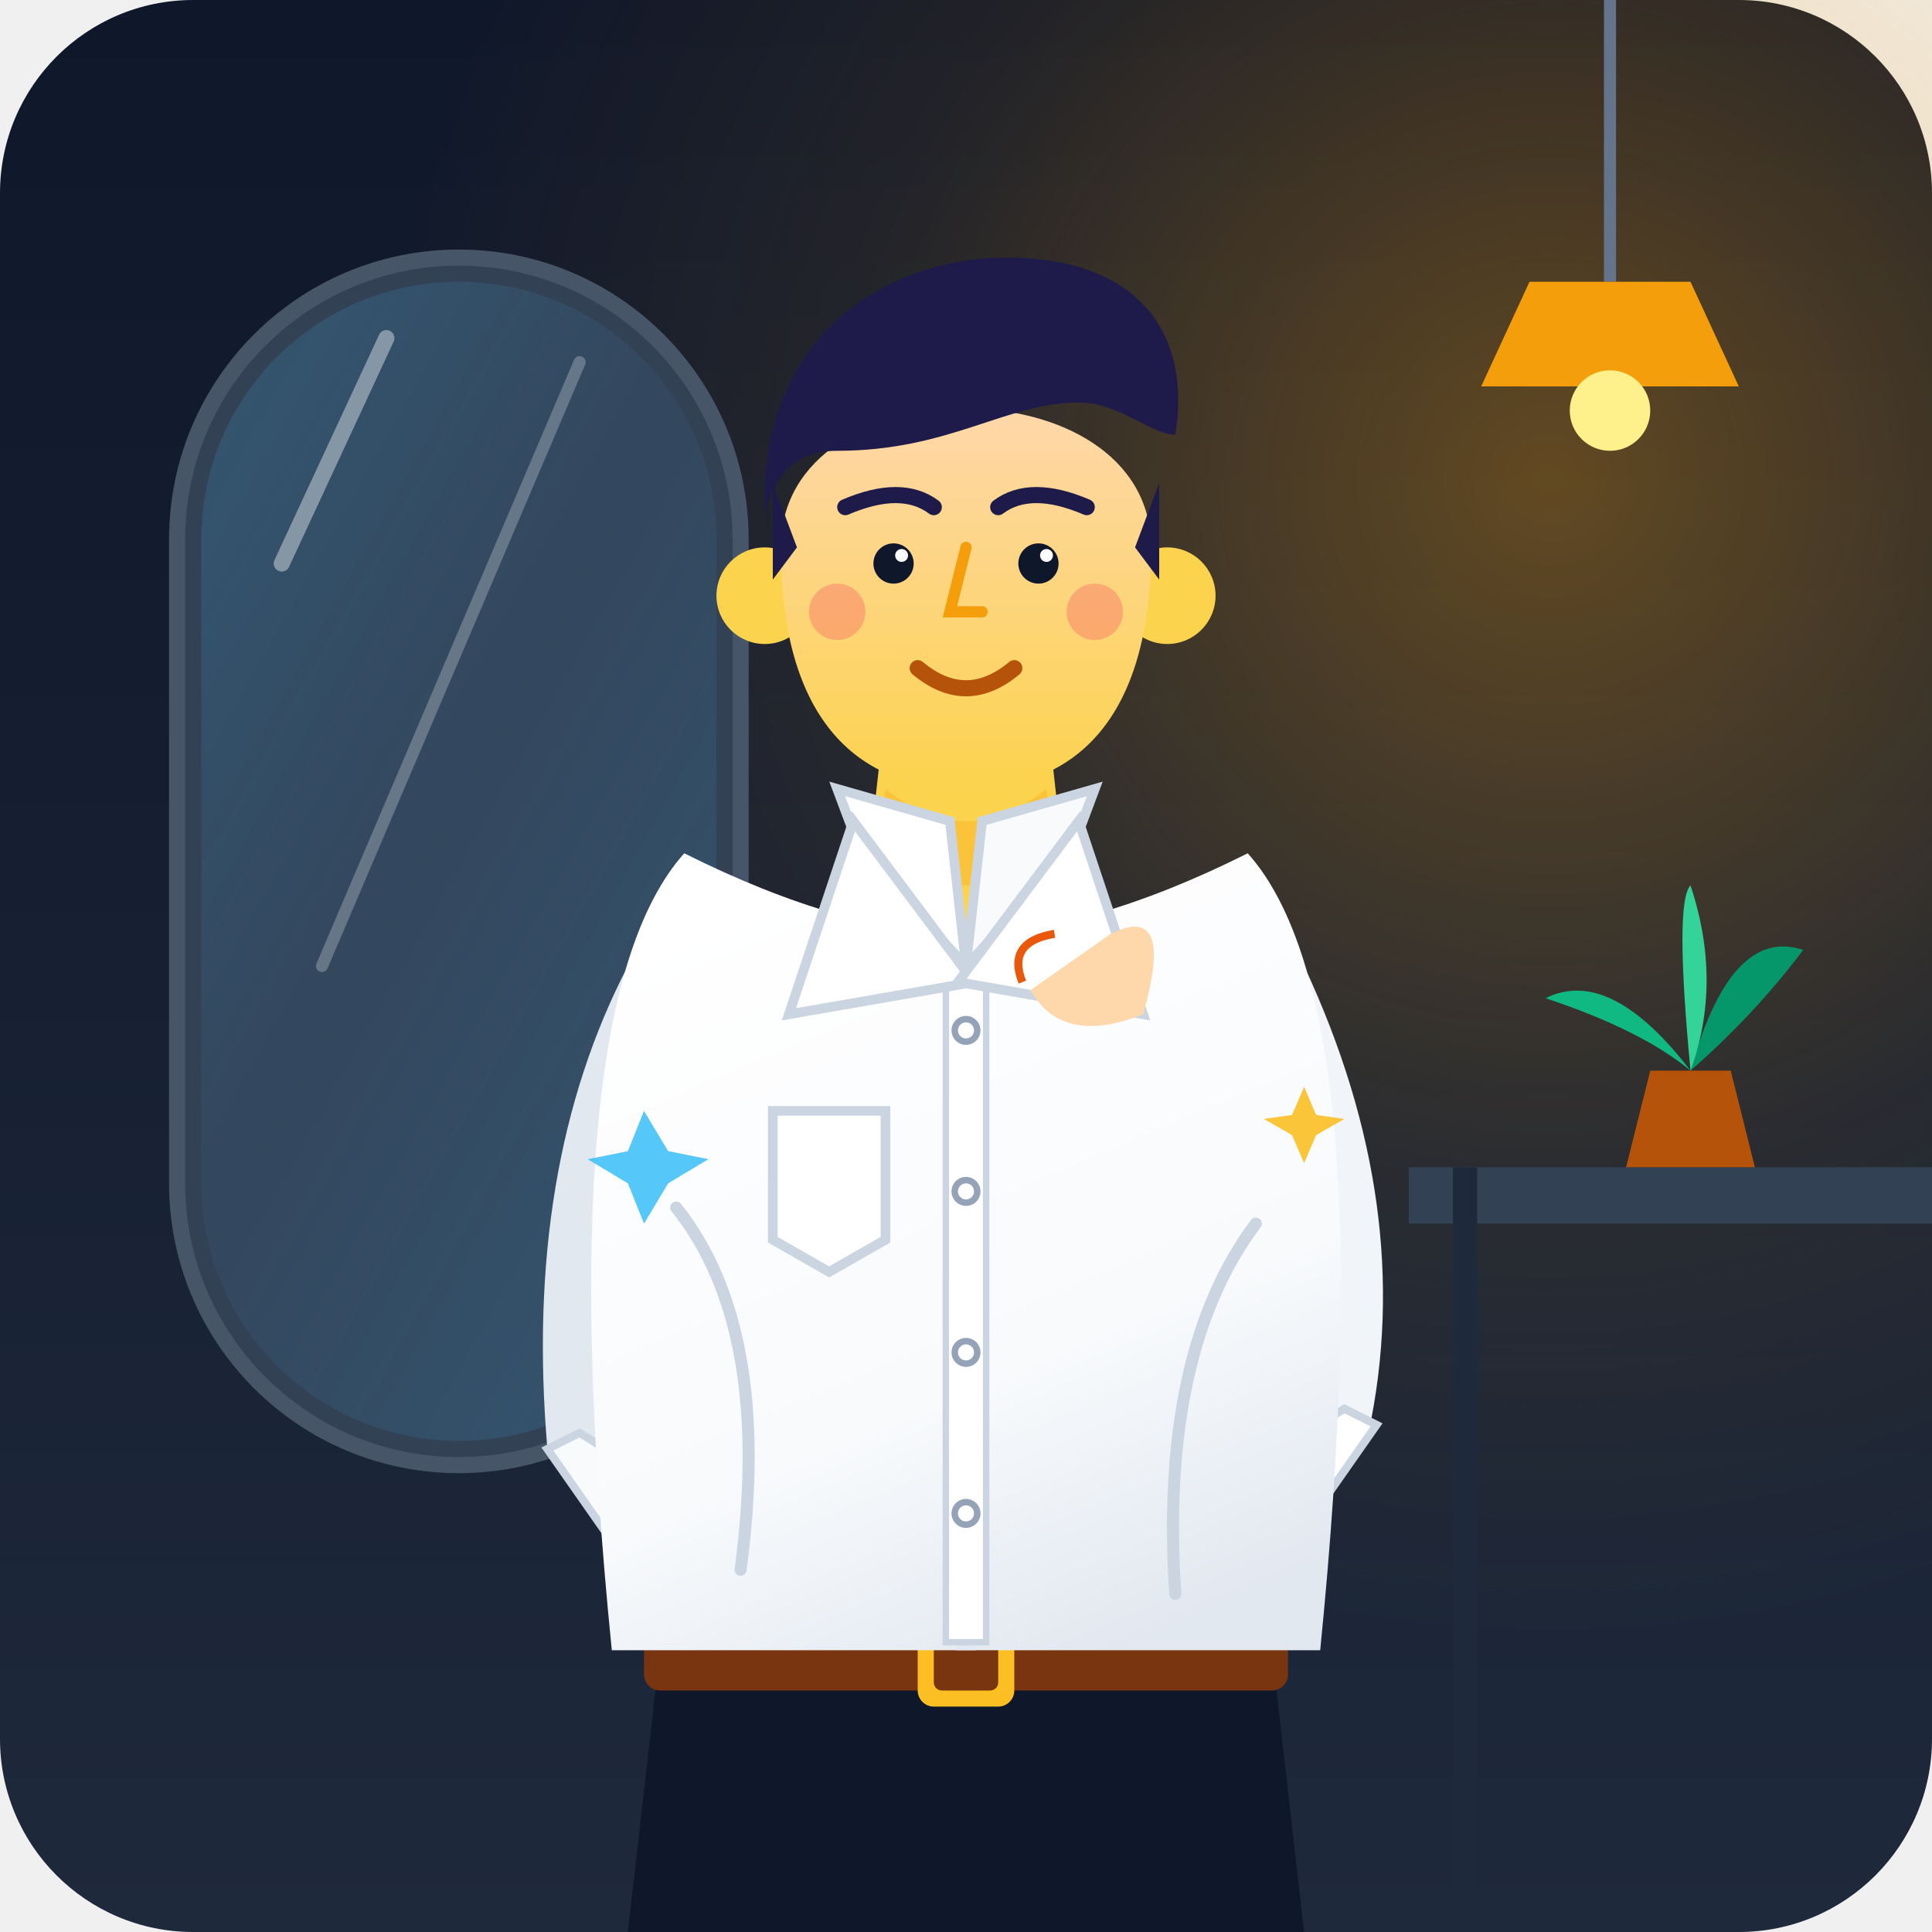
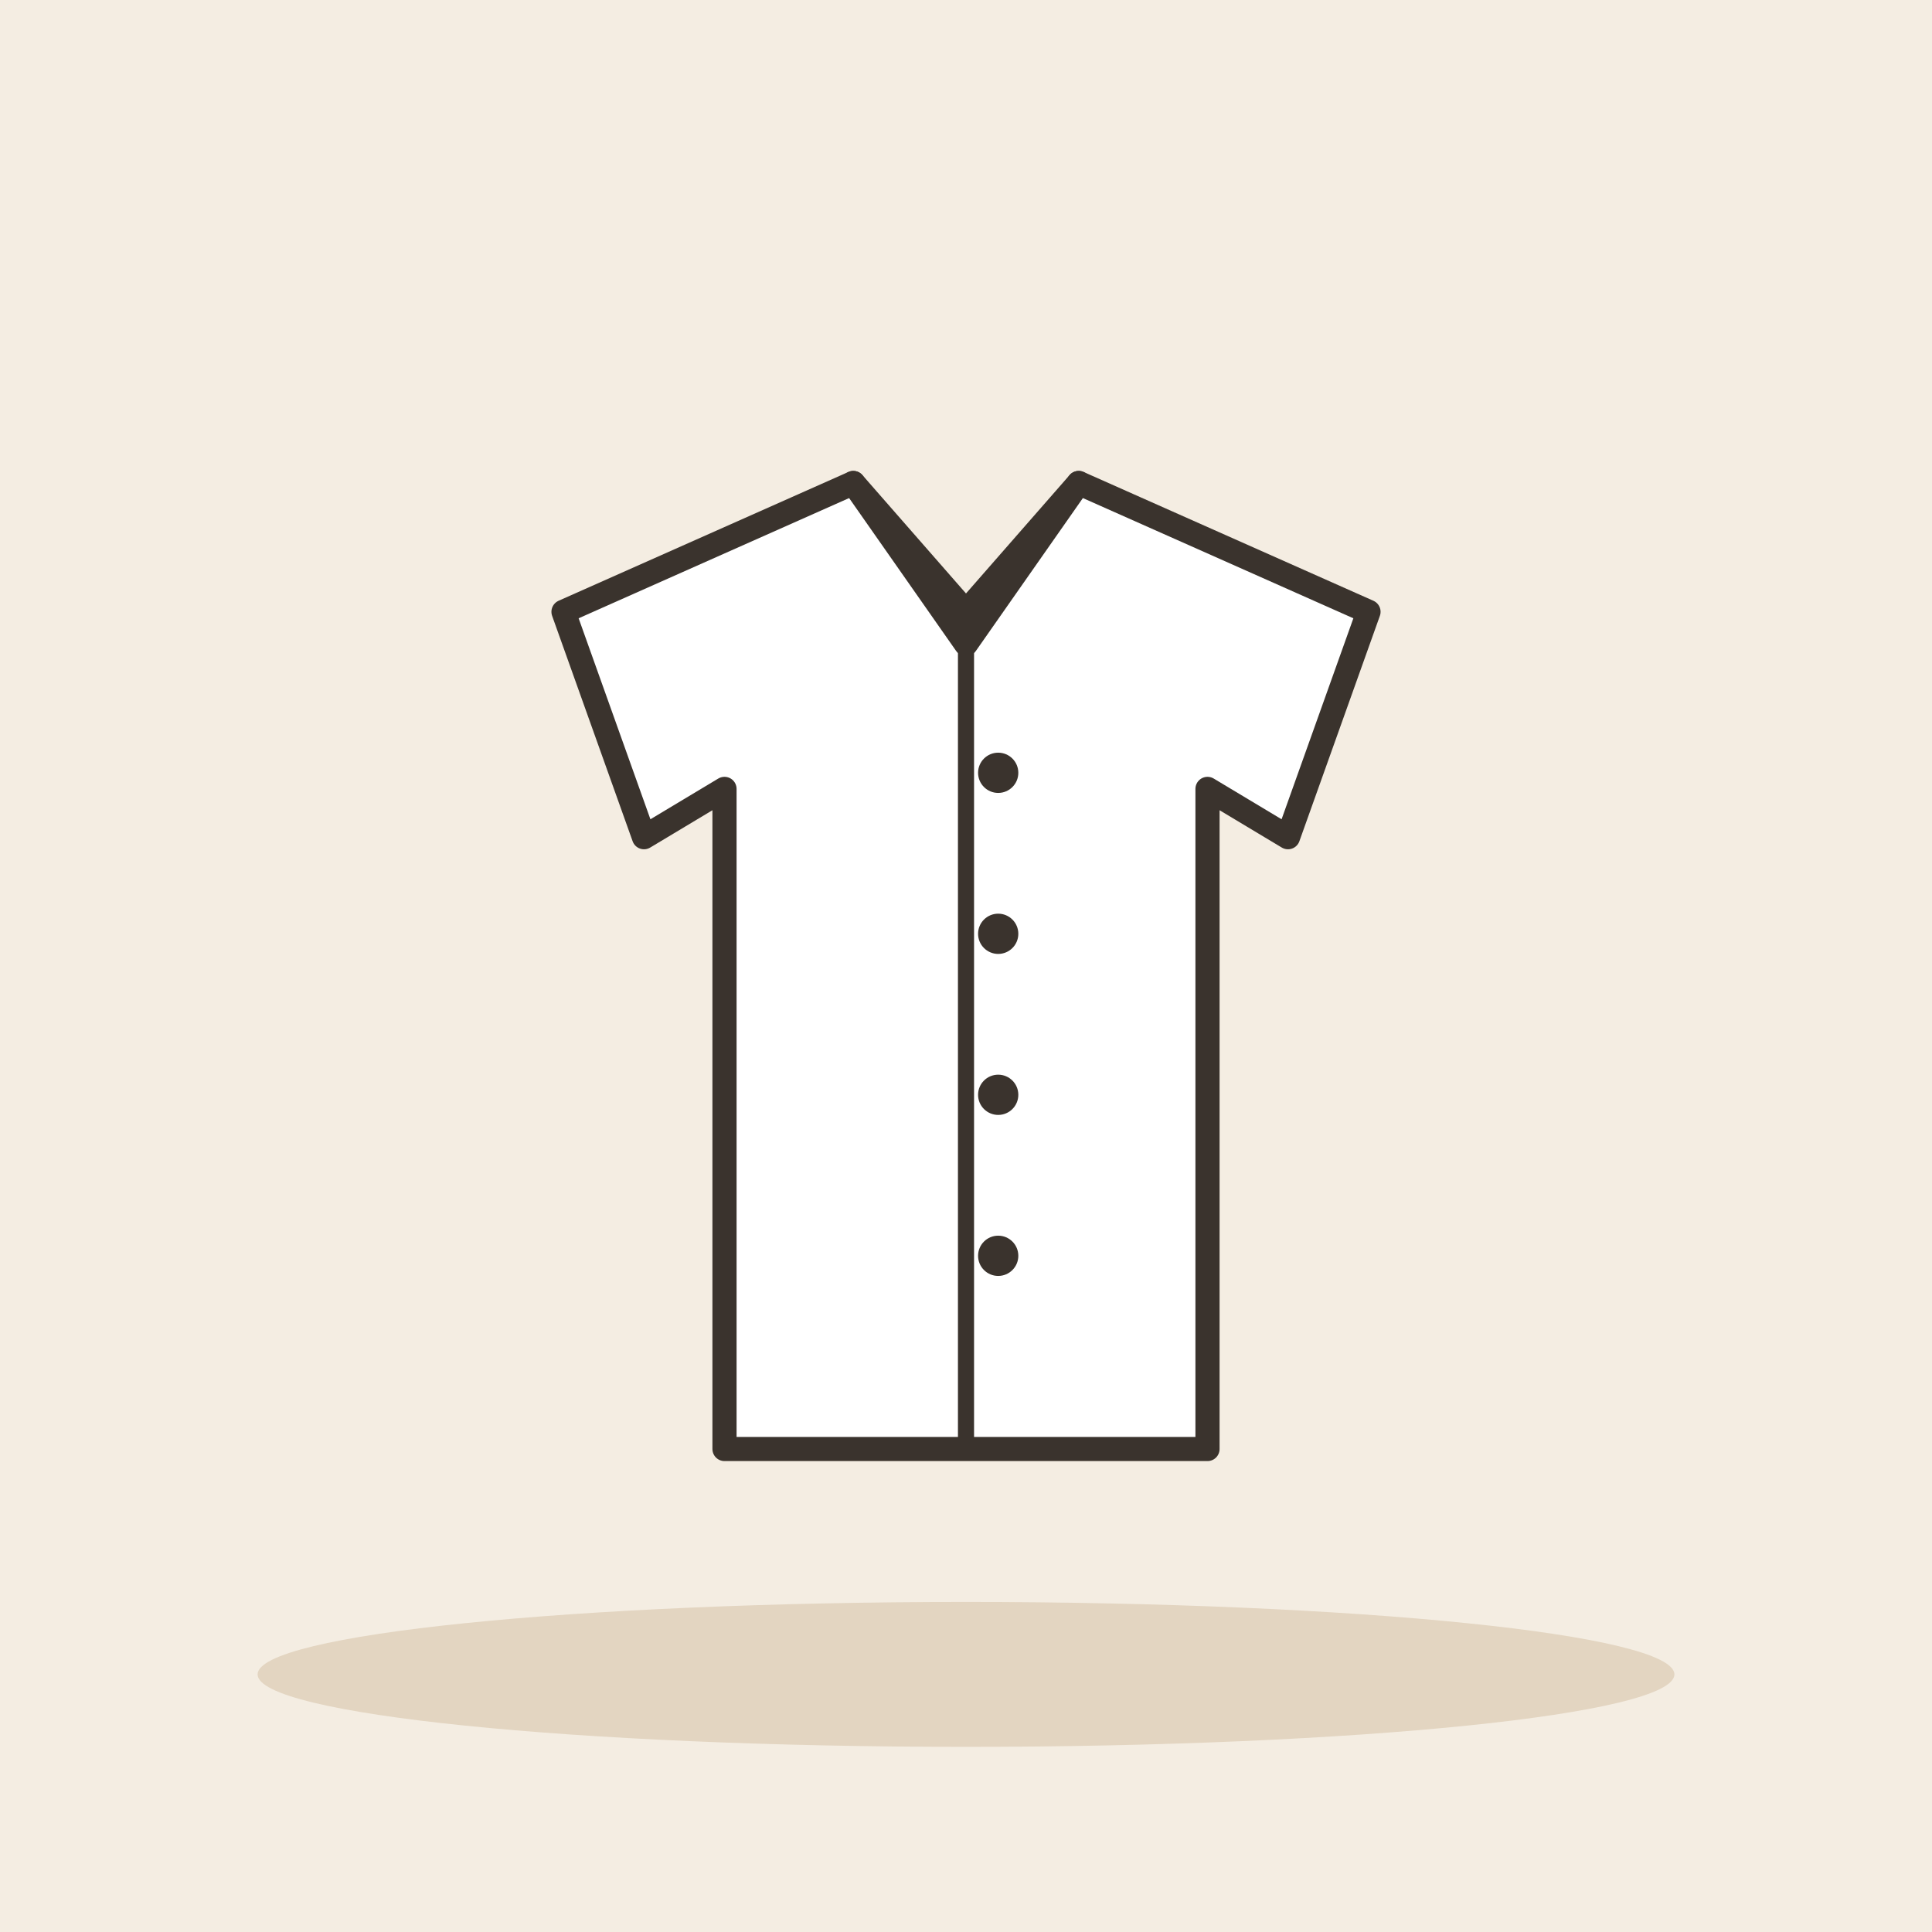
- <svg xmlns="http://www.w3.org/2000/svg" viewBox="0 0 240 240">
-   <defs>
-     <linearGradient id="bgGrad" x1="0" y1="0" x2="0" y2="1">
-       <stop offset="0%" stop-color="#0f172a" />
-       <stop offset="100%" stop-color="#1e293b" />
-     </linearGradient>
-     <radialGradient id="lampGlow" cx="0.8" cy="0.25" r="0.6">
-       <stop offset="0%" stop-color="#f59e0b" stop-opacity="0.35" />
-       <stop offset="60%" stop-color="#f59e0b" stop-opacity="0.08" />
-       <stop offset="100%" stop-color="#f59e0b" stop-opacity="0" />
-     </radialGradient>
-     <linearGradient id="mirrorGlass" x1="0" y1="0" x2="0.8" y2="1">
-       <stop offset="0%" stop-color="#38bdf8" stop-opacity="0.18" />
-       <stop offset="50%" stop-color="#38bdf8" stop-opacity="0.05" />
-       <stop offset="100%" stop-color="#38bdf8" stop-opacity="0.15" />
-     </linearGradient>
-     <linearGradient id="shirtBody" x1="0.3" y1="0" x2="0.7" y2="1">
-       <stop offset="0%" stop-color="#ffffff" />
-       <stop offset="65%" stop-color="#f8fafc" />
-       <stop offset="100%" stop-color="#e2e8f0" />
-     </linearGradient>
-     <linearGradient id="shirtShadow" x1="0" y1="0" x2="1" y2="0">
-       <stop offset="0%" stop-color="#cbd5e1" />
-       <stop offset="100%" stop-color="#e2e8f0" />
-     </linearGradient>
-     <linearGradient id="skinGrad" x1="0" y1="0" x2="0" y2="1">
-       <stop offset="0%" stop-color="#fed7aa" />
-       <stop offset="100%" stop-color="#fcd34d" />
-     </linearGradient>
-   </defs>
-   <rect width="240" height="240" rx="24" fill="url(#bgGrad)" />
-   <rect width="240" height="240" fill="url(#lampGlow)" />
-   <rect x="22" y="32" width="70" height="150" rx="35" fill="#334155" stroke="#475569" stroke-width="2" />
-   <rect x="25" y="35" width="64" height="144" rx="32" fill="url(#mirrorGlass)" />
-   <path d="M48 42 L35 70" stroke="#ffffff" stroke-width="2" stroke-linecap="round" opacity="0.4" />
-   <path d="M72 45 L40 120" stroke="#ffffff" stroke-width="1.5" stroke-linecap="round" opacity="0.25" />
-   <path d="M175 145 L240 145 L240 152 L175 152 Z" fill="#334155" />
-   <path d="M182 145 L182 240" stroke="#1e293b" stroke-width="3" />
-   <path d="M202 145 L218 145 L215 133 L205 133 Z" fill="#b45309" />
-   <path d="M210 133 Q200 120 192 124 Q204 128 210 133 Z" fill="#10b981" />
-   <path d="M210 133 Q215 115 224 118 Q218 126 210 133 Z" fill="#059669" />
-   <path d="M210 133 Q208 112 210 110 Q214 122 210 133 Z" fill="#34d399" />
-   <line x1="200" y1="0" x2="200" y2="35" stroke="#64748b" stroke-width="1.5" />
-   <path d="M190 35 L210 35 L216 48 L184 48 Z" fill="#f59e0b" />
-   <circle cx="200" cy="51" r="5" fill="#fef08a" />
-   <path d="M82 205 L158 205 L162 240 L78 240 Z" fill="#0f172a" />
-   <rect x="80" y="202" width="80" height="8" rx="2" fill="#78350f" />
-   <rect x="114" y="200" width="12" height="12" rx="2" fill="#fbbf24" />
-   <rect x="116" y="202" width="8" height="8" rx="1" fill="#78350f" />
-   <path d="M78 120 Q65 145 68 180 Q80 185 88 175 Q85 145 94 128 Z" fill="#e2e8f0" />
-   <path d="M72 178 L68 180 L75 190 L85 186 Z" fill="#f8fafc" stroke="#cbd5e1" stroke-width="1" />
-   <path d="M162 120 Q176 150 170 178 Q158 182 152 170 Q155 145 146 128 Z" fill="#f1f5f9" />
-   <path d="M167 175 L171 177 L164 187 L154 183 Z" fill="#ffffff" stroke="#cbd5e1" stroke-width="1" />
-   <circle cx="163" cy="182" r="1.5" fill="#94a3b8" />
-   <path d="M85 186 Q95 192 108 182 Q105 174 96 177 Z" fill="#fcd34d" />
-   <path d="M85 106 Q68 125 76 205 L164 205 Q172 125 155 106 Q135 116 120 116 Q105 116 85 106 Z" fill="url(#shirtBody)" />
-   <path d="M84 150 Q96 165 92 195" stroke="#cbd5e1" stroke-width="1.5" fill="none" stroke-linecap="round" />
-   <path d="M156 152 Q144 168 146 198" stroke="#cbd5e1" stroke-width="1.5" fill="none" stroke-linecap="round" />
-   <path d="M120 112 L120 205" stroke="#e2e8f0" stroke-width="2.5" />
-   <rect x="117.5" y="112" width="5" height="92" fill="#ffffff" stroke="#cbd5e1" stroke-width="0.8" />
-   <circle cx="120" cy="128" r="1.8" fill="#94a3b8" />
-   <circle cx="120" cy="128" r="1" fill="#ffffff" />
-   <circle cx="120" cy="148" r="1.8" fill="#94a3b8" />
-   <circle cx="120" cy="148" r="1" fill="#ffffff" />
-   <circle cx="120" cy="168" r="1.8" fill="#94a3b8" />
-   <circle cx="120" cy="168" r="1" fill="#ffffff" />
-   <circle cx="120" cy="188" r="1.8" fill="#94a3b8" />
-   <circle cx="120" cy="188" r="1" fill="#ffffff" />
-   <path d="M96 138 L110 138 L110 154 L103 158 L96 154 Z" fill="#ffffff" stroke="#cbd5e1" stroke-width="1.2" />
-   <path d="M110 88 L130 88 L133 115 L107 115 Z" fill="#fcd34d" />
-   <path d="M110 98 Q120 106 130 98 L131 106 Q120 114 109 106 Z" fill="#f59e0b" opacity="0.3" />
-   <path d="M107 106 L120 120 L118 102 L104 98 Z" fill="#ffffff" stroke="#cbd5e1" stroke-width="1.2" />
-   <path d="M106 102 L121 122 L98 126 Z" fill="#ffffff" stroke="#cbd5e1" stroke-width="1.2" />
-   <path d="M133 106 L120 120 L122 102 L136 98 Z" fill="#f8fafc" stroke="#cbd5e1" stroke-width="1.2" />
-   <path d="M134 102 L119 122 L142 126 Z" fill="#ffffff" stroke="#cbd5e1" stroke-width="1.2" />
-   <path d="M138 116 Q146 112 142 126 Q132 130 128 123 Z" fill="#fed7aa" />
-   <path d="M127 122 Q125 117 131 116" stroke="#ea580c" stroke-width="1" fill="none" />
-   <circle cx="95" cy="74" r="6" fill="#fcd34d" />
-   <circle cx="145" cy="74" r="6" fill="#fcd34d" />
-   <path d="M97 68 C97 45 143 45 143 68 C143 90 133 98 120 98 C107 98 97 90 97 68 Z" fill="url(#skinGrad)" />
-   <path d="M95 64 C94 42 110 32 125 32 C142 32 148 42 146 54 C143 54 139 50 134 50 C125 50 118 56 104 56 C98 56 96 60 95 64 Z" fill="#1e1b4b" />
-   <path d="M96 60 L96 72 L99 68 Z" fill="#1e1b4b" />
-   <path d="M144 60 L144 72 L141 68 Z" fill="#1e1b4b" />
-   <path d="M105 63 Q112 60 116 63" stroke="#1e1b4b" stroke-width="2" stroke-linecap="round" fill="none" />
-   <path d="M124 63 Q128 60 135 63" stroke="#1e1b4b" stroke-width="2" stroke-linecap="round" fill="none" />
-   <circle cx="111" cy="70" r="2.5" fill="#0f172a" />
-   <circle cx="129" cy="70" r="2.5" fill="#0f172a" />
-   <circle cx="112" cy="69" r="0.8" fill="#ffffff" />
-   <circle cx="130" cy="69" r="0.8" fill="#ffffff" />
-   <path d="M120 68 L118 76 L122 76" stroke="#f59e0b" stroke-width="1.4" fill="none" stroke-linecap="round" />
-   <path d="M114 83 Q120 88 126 83" stroke="#b45309" stroke-width="2" stroke-linecap="round" fill="none" />
-   <circle cx="104" cy="76" r="3.5" fill="#f43f5e" opacity="0.3" />
-   <circle cx="136" cy="76" r="3.5" fill="#f43f5e" opacity="0.3" />
-   <path d="M80 138 L83 143 L88 144 L83 147 L80 152 L78 147 L73 144 L78 143 Z" fill="#38bdf8" opacity="0.85" />
-   <path d="M162 135 L163.5 138.5 L167 139 L163.5 141 L162 144.5 L160.5 141 L157 139 L160.5 138.5 Z" fill="#fbbf24" opacity="0.9" />
+ <svg xmlns="http://www.w3.org/2000/svg" viewBox="0 0 240 240" data-style="editorial">
+   <rect width="240" height="240" fill="#F4EDE2" />
+   <ellipse cx="120" cy="208" rx="88" ry="9" fill="#E3D5C1" />
+   <g transform="translate(120 120)">
+     <path d="M-14 -60L-50 -44L-40 -16L-30 -22L-30 60L30 60L30 -22L40 -16L50 -44L14 -60L0 -44Z" fill="#FFFFFF" stroke="#3A332D" stroke-width="3" stroke-linecap="round" stroke-linejoin="round" />
+     <path d="M-14 -60L0 -40L14 -60" fill="none" stroke="#3A332D" stroke-width="3" stroke-linecap="round" stroke-linejoin="round" />
+     <path d="M0 -40L0 60" stroke="#3A332D" stroke-width="2" stroke-linecap="round" fill="none" />
+     <circle cx="4" cy="-24" r="2.5" fill="#3A332D" />
+     <circle cx="4" cy="-4" r="2.5" fill="#3A332D" />
+     <circle cx="4" cy="16" r="2.5" fill="#3A332D" />
+     <circle cx="4" cy="36" r="2.5" fill="#3A332D" />
+   </g>
</svg>
